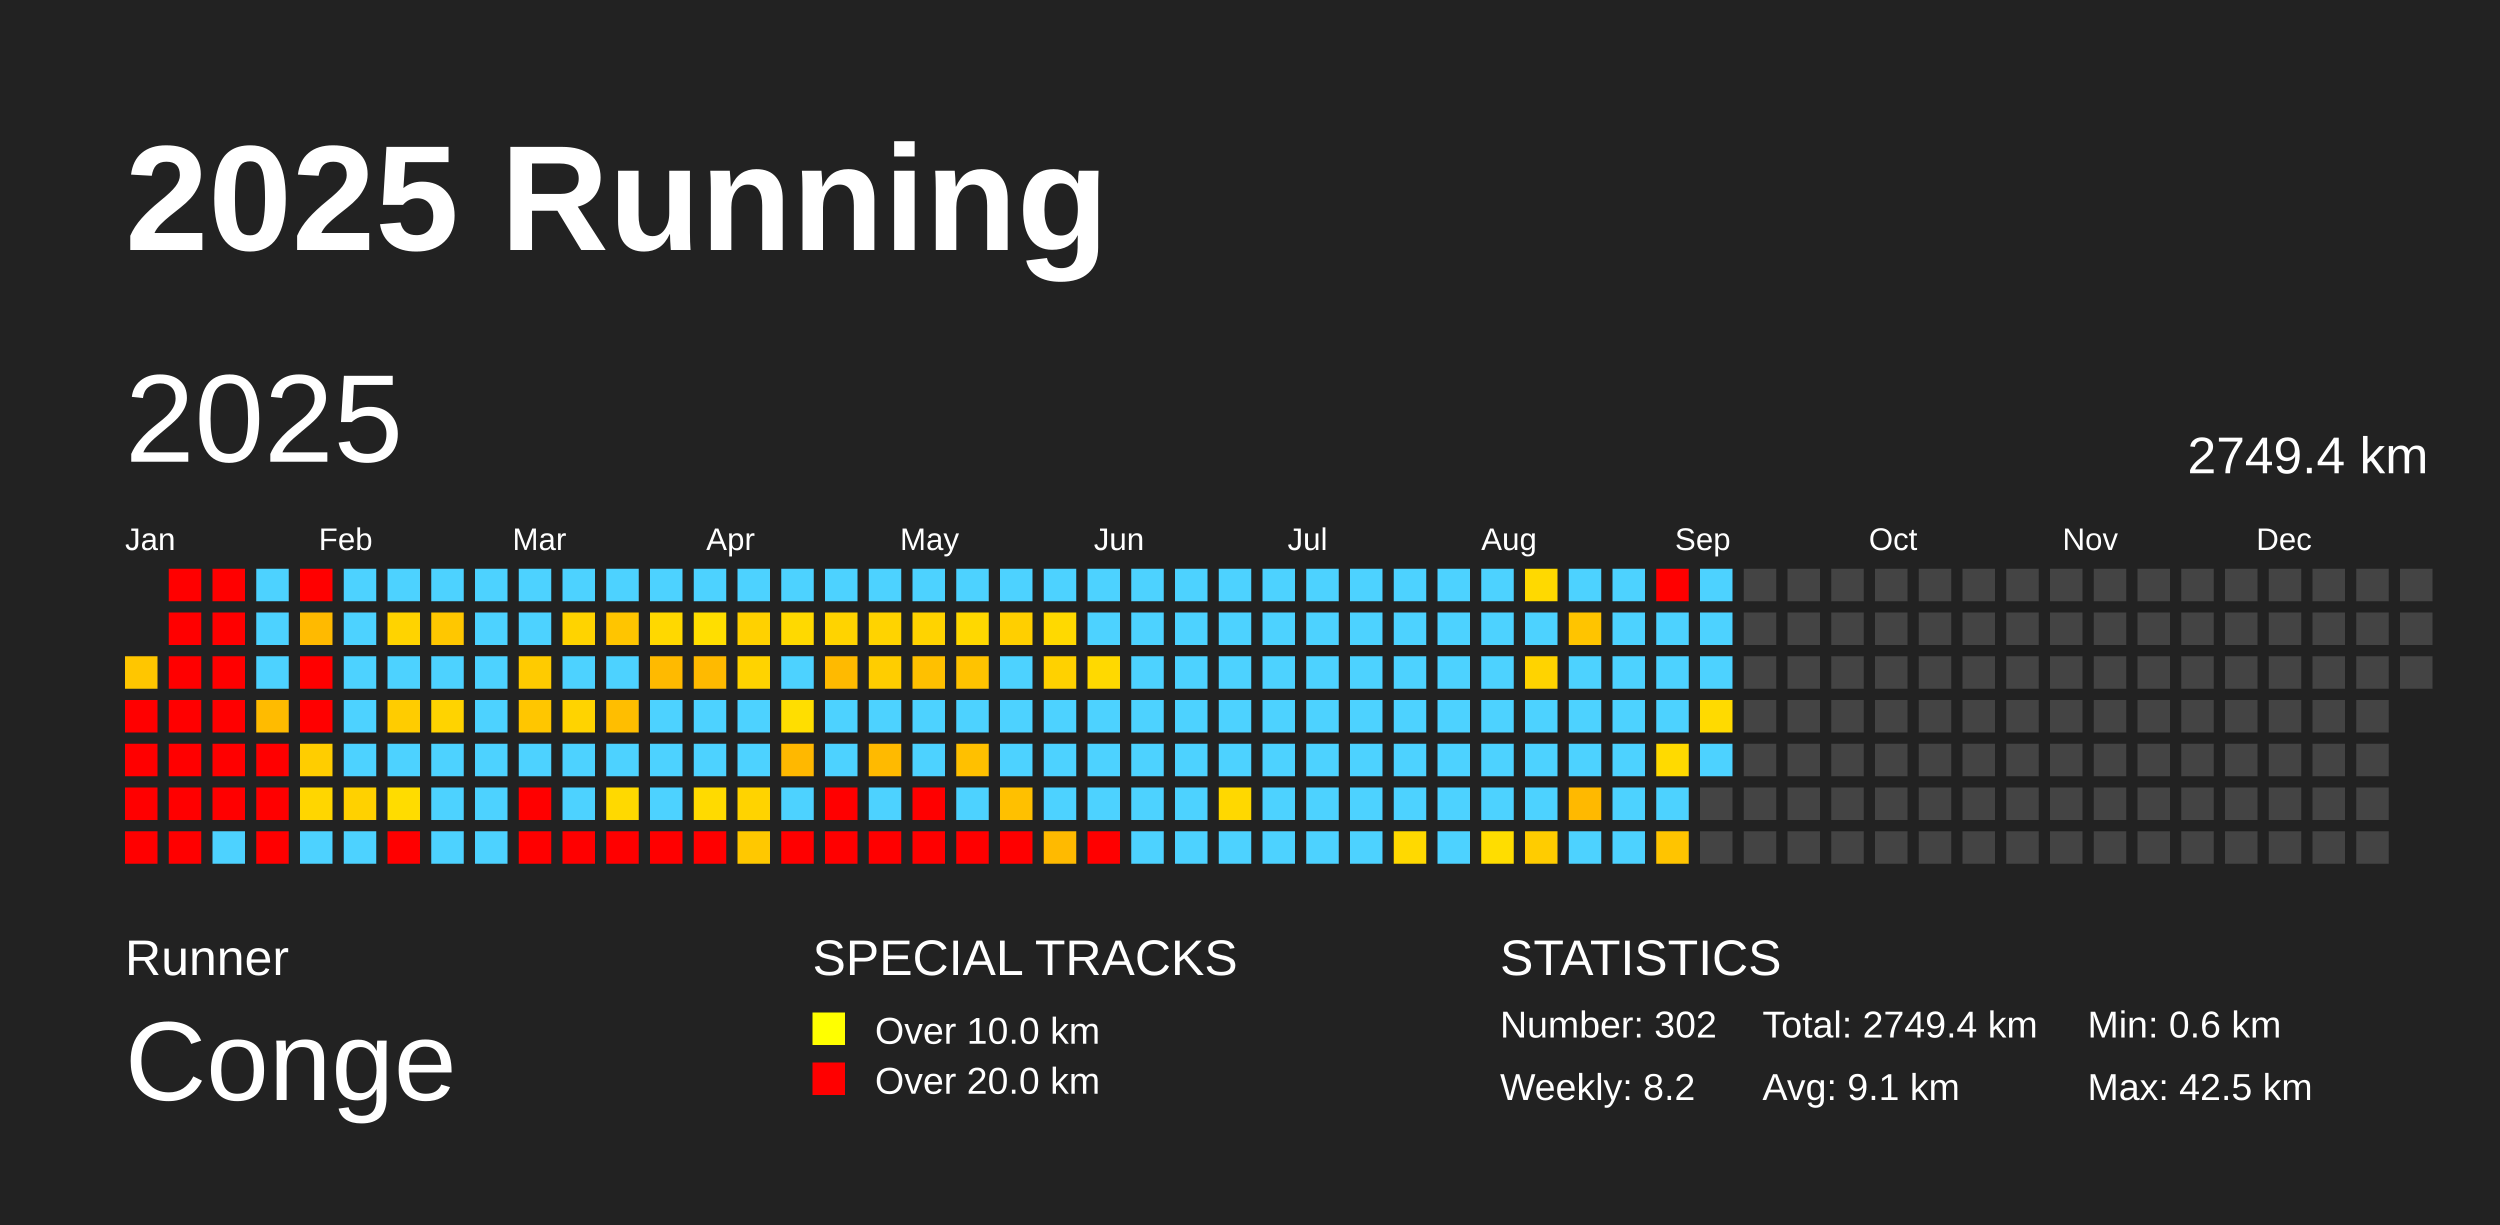
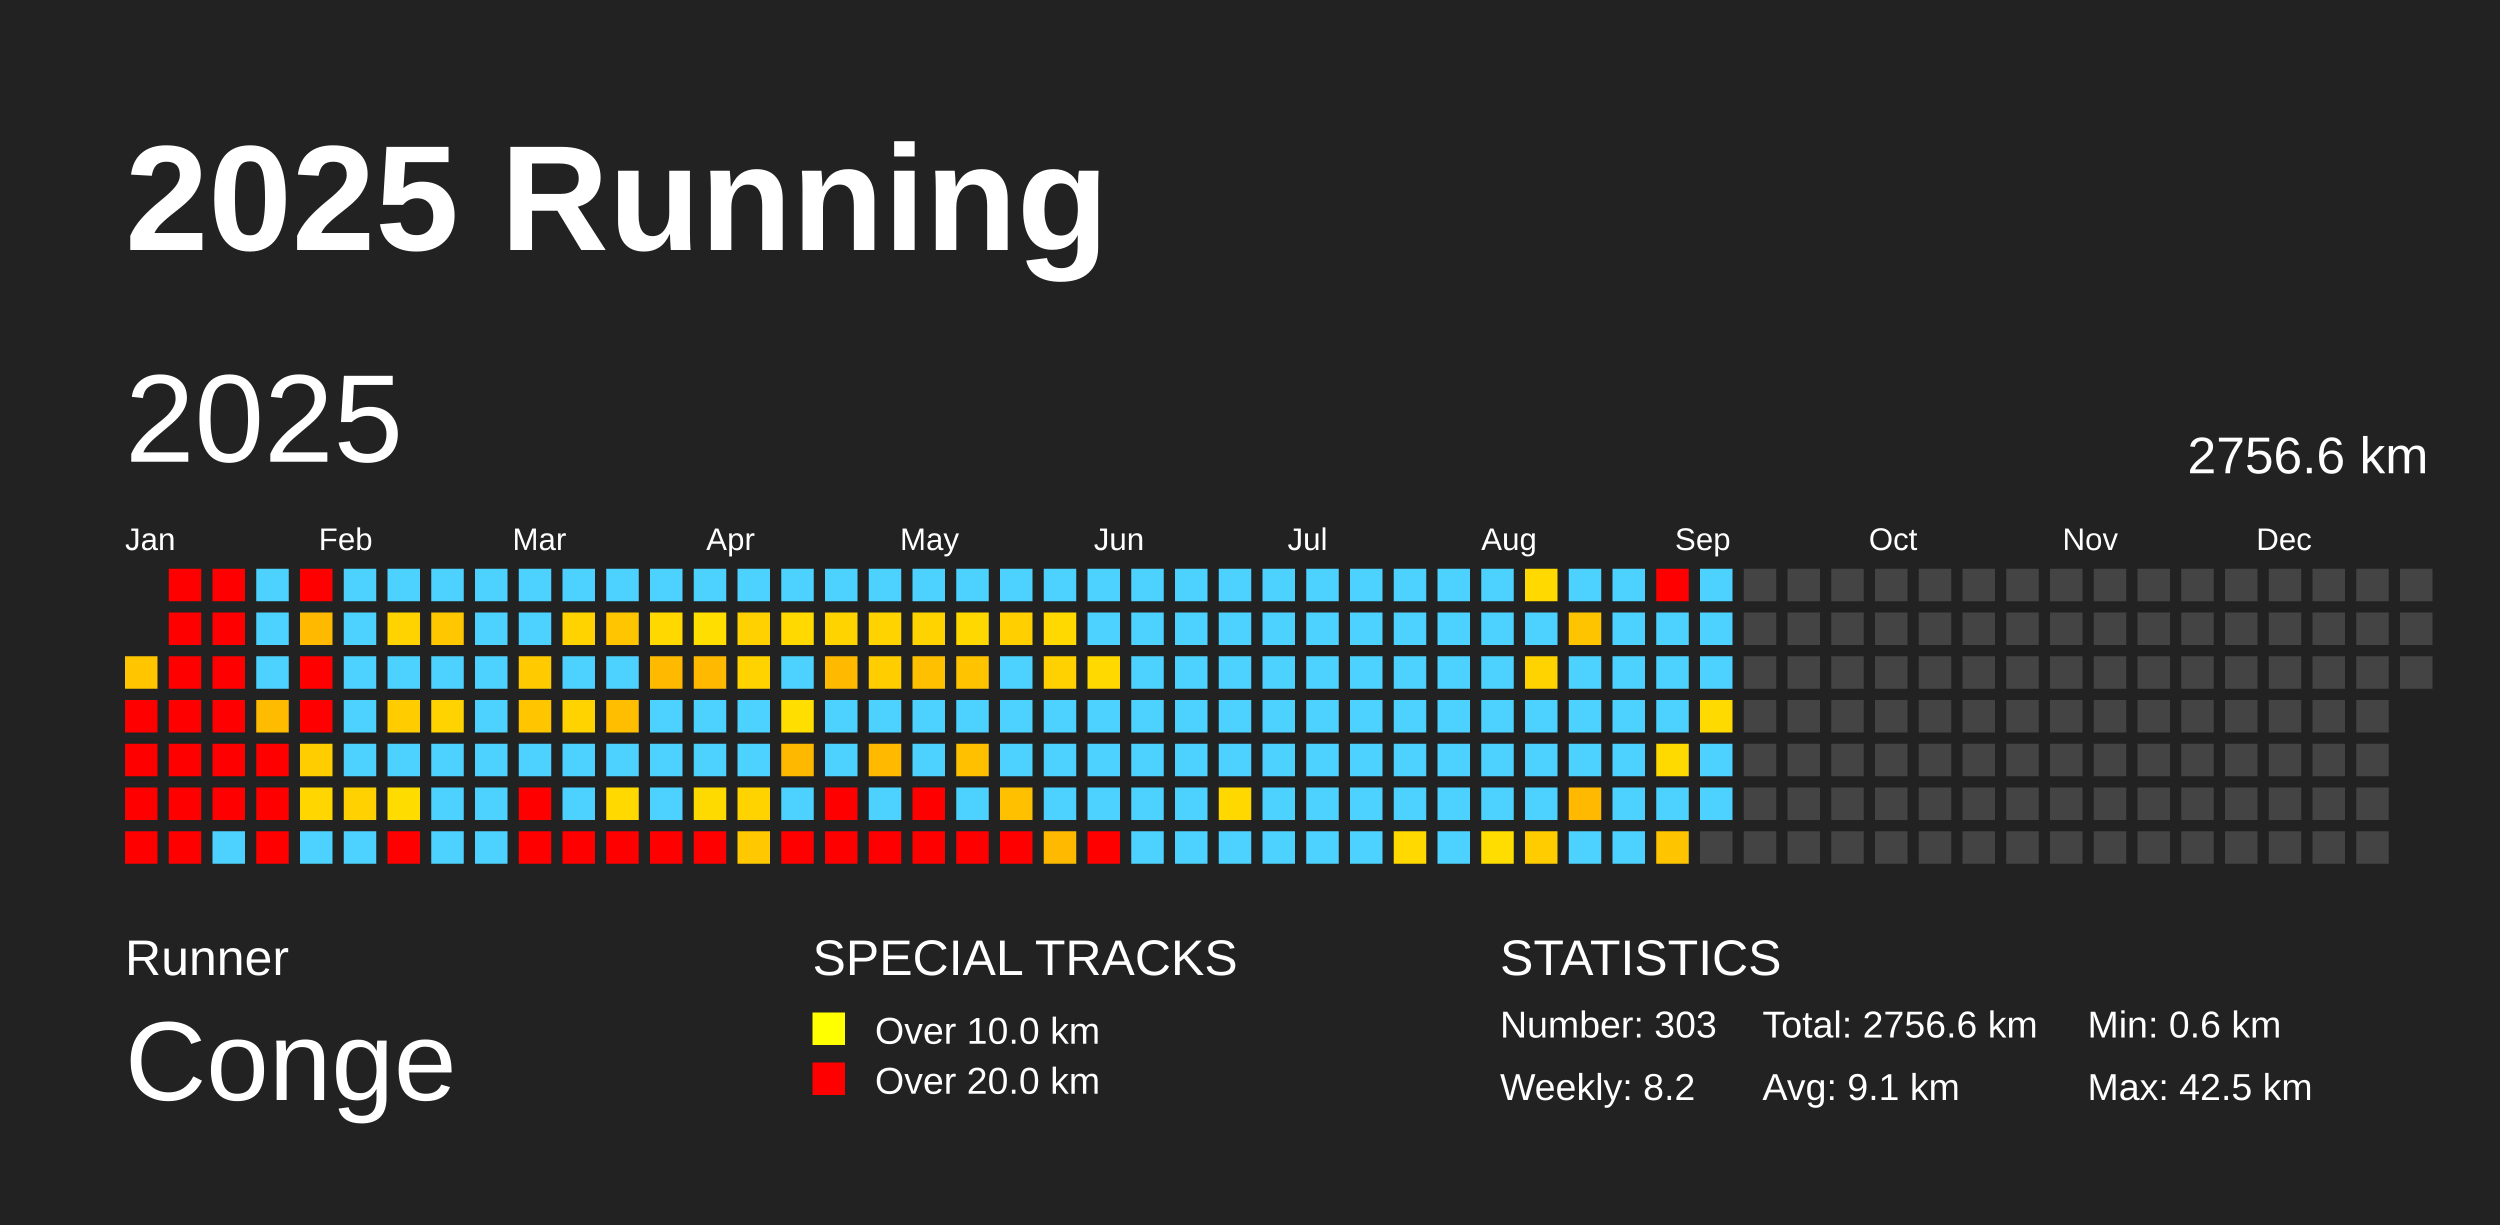
<svg xmlns="http://www.w3.org/2000/svg" baseProfile="full" height="98mm" version="1.1" viewBox="0,0,200,98" width="200mm">
  <defs />
  <rect fill="#222222" height="98" width="200" x="0" y="0" />
  <text fill="#FFFFFF" style="font-size:12px; font-family:Arial; font-weight:bold;" x="10" y="20">2025 Running</text>
  <text fill="#FFFFFF" style="font-size:4px; font-family:Arial" x="10" y="78">Runner</text>
  <text fill="#FFFFFF" style="font-size:9px; font-family:Arial" x="10" y="88">Conge</text>
  <text fill="#FFFFFF" style="font-size:4px; font-family:Arial" x="65" y="78">SPECIAL TRACKS</text>
  <rect fill="yellow" height="2.6" width="2.6" x="65" y="81" />
  <text fill="#FFFFFF" style="font-size:3px; font-family:Arial" x="70" y="83.5">Over 10.0 km</text>
  <rect fill="red" height="2.6" width="2.6" x="65" y="85" />
  <text fill="#FFFFFF" style="font-size:3px; font-family:Arial" x="70" y="87.5">Over 20.0 km</text>
  <text fill="#FFFFFF" style="font-size:4px; font-family:Arial" x="120" y="78">STATISTICS</text>
-   <text fill="#FFFFFF" style="font-size:3px; font-family:Arial" x="120" y="83">Number: 302</text>
+   <text fill="#FFFFFF" style="font-size:3px; font-family:Arial" x="120" y="83">Number: 303</text>
  <text fill="#FFFFFF" style="font-size:3px; font-family:Arial" x="120" y="88">Weekly: 8.2</text>
-   <text fill="#FFFFFF" style="font-size:3px; font-family:Arial" x="141" y="83">Total: 2749.4 km</text>
+   <text fill="#FFFFFF" style="font-size:3px; font-family:Arial" x="141" y="83">Total: 2756.6 km</text>
  <text fill="#FFFFFF" style="font-size:3px; font-family:Arial" x="141" y="88">Avg: 9.1 km</text>
  <text fill="#FFFFFF" style="font-size:3px; font-family:Arial" x="167" y="83">Min: 0.6 km</text>
  <text fill="#FFFFFF" style="font-size:3px; font-family:Arial" x="167" y="88">Max: 42.5 km</text>
  <text dominant-baseline="hanging" fill="#FFFFFF" style="font-size:10.0px; font-family:Arial;" x="10" y="30">2025</text>
-   <text dominant-baseline="hanging" fill="#FFFFFF" style="font-size:4.125px; font-family:Arial;" x="175" y="35">2749.4 km</text>
+   <text dominant-baseline="hanging" fill="#FFFFFF" style="font-size:4.125px; font-family:Arial;" x="175" y="35">2756.6 km</text>
  <text fill="#FFFFFF" style="font-size:2.5px; font-family:Arial" x="10.0" y="44">Jan</text>
  <text fill="#FFFFFF" style="font-size:2.5px; font-family:Arial" x="25.5" y="44">Feb</text>
  <text fill="#FFFFFF" style="font-size:2.5px; font-family:Arial" x="41.0" y="44">Mar</text>
  <text fill="#FFFFFF" style="font-size:2.5px; font-family:Arial" x="56.5" y="44">Apr</text>
  <text fill="#FFFFFF" style="font-size:2.5px; font-family:Arial" x="72.0" y="44">May</text>
  <text fill="#FFFFFF" style="font-size:2.5px; font-family:Arial" x="87.5" y="44">Jun</text>
  <text fill="#FFFFFF" style="font-size:2.5px; font-family:Arial" x="103.0" y="44">Jul</text>
  <text fill="#FFFFFF" style="font-size:2.5px; font-family:Arial" x="118.5" y="44">Aug</text>
  <text fill="#FFFFFF" style="font-size:2.5px; font-family:Arial" x="134.0" y="44">Sep</text>
  <text fill="#FFFFFF" style="font-size:2.5px; font-family:Arial" x="149.5" y="44">Oct</text>
  <text fill="#FFFFFF" style="font-size:2.5px; font-family:Arial" x="165.0" y="44">Nov</text>
  <text fill="#FFFFFF" style="font-size:2.5px; font-family:Arial" x="180.5" y="44">Dec</text>
  <rect fill="#ffc600" height="2.6" width="2.6" x="10.0" y="52.5" />
  <rect fill="red" height="2.6" width="2.6" x="10.0" y="56.0" />
  <rect fill="red" height="2.6" width="2.6" x="10.0" y="59.5" />
  <rect fill="red" height="2.6" width="2.6" x="10.0" y="63.0" />
  <rect fill="red" height="2.6" width="2.6" x="10.0" y="66.5" />
  <rect fill="red" height="2.6" width="2.6" x="13.5" y="45.5" />
  <rect fill="red" height="2.6" width="2.6" x="13.5" y="49.0" />
  <rect fill="red" height="2.6" width="2.6" x="13.5" y="52.5" />
  <rect fill="red" height="2.6" width="2.6" x="13.5" y="56.0" />
  <rect fill="red" height="2.6" width="2.6" x="13.5" y="59.5" />
  <rect fill="red" height="2.6" width="2.6" x="13.5" y="63.0" />
  <rect fill="red" height="2.6" width="2.6" x="13.5" y="66.5" />
  <rect fill="red" height="2.6" width="2.6" x="17.0" y="45.5" />
  <rect fill="red" height="2.6" width="2.6" x="17.0" y="49.0" />
  <rect fill="red" height="2.6" width="2.6" x="17.0" y="52.5" />
  <rect fill="red" height="2.6" width="2.6" x="17.0" y="56.0" />
  <rect fill="red" height="2.6" width="2.6" x="17.0" y="59.5" />
  <rect fill="red" height="2.6" width="2.6" x="17.0" y="63.0" />
  <rect fill="#4dd2ff" height="2.6" width="2.6" x="17.0" y="66.5" />
  <rect fill="#4dd2ff" height="2.6" width="2.6" x="20.5" y="45.5" />
  <rect fill="#4dd2ff" height="2.6" width="2.6" x="20.5" y="49.0" />
  <rect fill="#4dd2ff" height="2.6" width="2.6" x="20.5" y="52.5" />
  <rect fill="#ffbb00" height="2.6" width="2.6" x="20.5" y="56.0" />
  <rect fill="red" height="2.6" width="2.6" x="20.5" y="59.5" />
  <rect fill="red" height="2.6" width="2.6" x="20.5" y="63.0" />
  <rect fill="red" height="2.6" width="2.6" x="20.5" y="66.5" />
  <rect fill="red" height="2.6" width="2.6" x="24.0" y="45.5" />
  <rect fill="#ffba00" height="2.6" width="2.6" x="24.0" y="49.0" />
  <rect fill="red" height="2.6" width="2.6" x="24.0" y="52.5" />
  <rect fill="red" height="2.6" width="2.6" x="24.0" y="56.0" />
  <rect fill="#ffcd00" height="2.6" width="2.6" x="24.0" y="59.5" />
  <rect fill="#ffd600" height="2.6" width="2.6" x="24.0" y="63.0" />
  <rect fill="#4dd2ff" height="2.6" width="2.6" x="24.0" y="66.5" />
  <rect fill="#4dd2ff" height="2.6" width="2.6" x="27.5" y="45.5" />
  <rect fill="#4dd2ff" height="2.6" width="2.6" x="27.5" y="49.0" />
  <rect fill="#4dd2ff" height="2.6" width="2.6" x="27.5" y="52.5" />
  <rect fill="#4dd2ff" height="2.6" width="2.6" x="27.5" y="56.0" />
  <rect fill="#4dd2ff" height="2.6" width="2.6" x="27.5" y="59.5" />
  <rect fill="#ffd100" height="2.6" width="2.6" x="27.5" y="63.0" />
  <rect fill="#4dd2ff" height="2.6" width="2.6" x="27.5" y="66.5" />
  <rect fill="#4dd2ff" height="2.6" width="2.6" x="31.0" y="45.5" />
  <rect fill="#ffd300" height="2.6" width="2.6" x="31.0" y="49.0" />
  <rect fill="#4dd2ff" height="2.6" width="2.6" x="31.0" y="52.5" />
  <rect fill="#ffcc00" height="2.6" width="2.6" x="31.0" y="56.0" />
  <rect fill="#4dd2ff" height="2.6" width="2.6" x="31.0" y="59.5" />
  <rect fill="#ffdc00" height="2.6" width="2.6" x="31.0" y="63.0" />
  <rect fill="red" height="2.6" width="2.6" x="31.0" y="66.5" />
  <rect fill="#4dd2ff" height="2.6" width="2.6" x="34.5" y="45.5" />
  <rect fill="#ffc700" height="2.6" width="2.6" x="34.5" y="49.0" />
  <rect fill="#4dd2ff" height="2.6" width="2.6" x="34.5" y="52.5" />
  <rect fill="#ffd300" height="2.6" width="2.6" x="34.5" y="56.0" />
  <rect fill="#4dd2ff" height="2.6" width="2.6" x="34.5" y="59.5" />
  <rect fill="#4dd2ff" height="2.6" width="2.6" x="34.5" y="63.0" />
  <rect fill="#4dd2ff" height="2.6" width="2.6" x="34.5" y="66.5" />
  <rect fill="#4dd2ff" height="2.6" width="2.6" x="38.0" y="45.5" />
  <rect fill="#4dd2ff" height="2.6" width="2.6" x="38.0" y="49.0" />
  <rect fill="#4dd2ff" height="2.6" width="2.6" x="38.0" y="52.5" />
  <rect fill="#4dd2ff" height="2.6" width="2.6" x="38.0" y="56.0" />
  <rect fill="#4dd2ff" height="2.6" width="2.6" x="38.0" y="59.5" />
  <rect fill="#4dd2ff" height="2.6" width="2.6" x="38.0" y="63.0" />
  <rect fill="#4dd2ff" height="2.6" width="2.6" x="38.0" y="66.5" />
  <rect fill="#4dd2ff" height="2.6" width="2.6" x="41.5" y="45.5" />
  <rect fill="#4dd2ff" height="2.6" width="2.6" x="41.5" y="49.0" />
  <rect fill="#ffcb00" height="2.6" width="2.6" x="41.5" y="52.5" />
  <rect fill="#ffc600" height="2.6" width="2.6" x="41.5" y="56.0" />
  <rect fill="#4dd2ff" height="2.6" width="2.6" x="41.5" y="59.5" />
  <rect fill="red" height="2.6" width="2.6" x="41.5" y="63.0" />
  <rect fill="red" height="2.6" width="2.6" x="41.5" y="66.5" />
  <rect fill="#4dd2ff" height="2.6" width="2.6" x="45.0" y="45.5" />
  <rect fill="#ffd300" height="2.6" width="2.6" x="45.0" y="49.0" />
  <rect fill="#4dd2ff" height="2.6" width="2.6" x="45.0" y="52.5" />
  <rect fill="#ffd300" height="2.6" width="2.6" x="45.0" y="56.0" />
  <rect fill="#4dd2ff" height="2.6" width="2.6" x="45.0" y="59.5" />
  <rect fill="#4dd2ff" height="2.6" width="2.6" x="45.0" y="63.0" />
  <rect fill="red" height="2.6" width="2.6" x="45.0" y="66.5" />
  <rect fill="#4dd2ff" height="2.6" width="2.6" x="48.5" y="45.5" />
  <rect fill="#ffc500" height="2.6" width="2.6" x="48.5" y="49.0" />
  <rect fill="#4dd2ff" height="2.6" width="2.6" x="48.5" y="52.5" />
  <rect fill="#ffbe00" height="2.6" width="2.6" x="48.5" y="56.0" />
  <rect fill="#4dd2ff" height="2.6" width="2.6" x="48.5" y="59.5" />
  <rect fill="#ffd900" height="2.6" width="2.6" x="48.5" y="63.0" />
  <rect fill="red" height="2.6" width="2.6" x="48.5" y="66.5" />
  <rect fill="#4dd2ff" height="2.6" width="2.6" x="52.0" y="45.5" />
  <rect fill="#ffd800" height="2.6" width="2.6" x="52.0" y="49.0" />
  <rect fill="#ffba00" height="2.6" width="2.6" x="52.0" y="52.5" />
  <rect fill="#4dd2ff" height="2.6" width="2.6" x="52.0" y="56.0" />
  <rect fill="#4dd2ff" height="2.6" width="2.6" x="52.0" y="59.5" />
  <rect fill="#4dd2ff" height="2.6" width="2.6" x="52.0" y="63.0" />
  <rect fill="red" height="2.6" width="2.6" x="52.0" y="66.5" />
  <rect fill="#4dd2ff" height="2.6" width="2.6" x="55.5" y="45.5" />
  <rect fill="#ffde00" height="2.6" width="2.6" x="55.5" y="49.0" />
  <rect fill="#ffba00" height="2.6" width="2.6" x="55.5" y="52.5" />
  <rect fill="#4dd2ff" height="2.6" width="2.6" x="55.5" y="56.0" />
  <rect fill="#4dd2ff" height="2.6" width="2.6" x="55.5" y="59.5" />
  <rect fill="#ffda00" height="2.6" width="2.6" x="55.5" y="63.0" />
  <rect fill="red" height="2.6" width="2.6" x="55.5" y="66.5" />
  <rect fill="#4dd2ff" height="2.6" width="2.6" x="59.0" y="45.5" />
  <rect fill="#ffd100" height="2.6" width="2.6" x="59.0" y="49.0" />
  <rect fill="#ffd300" height="2.6" width="2.6" x="59.0" y="52.5" />
  <rect fill="#4dd2ff" height="2.6" width="2.6" x="59.0" y="56.0" />
  <rect fill="#4dd2ff" height="2.6" width="2.6" x="59.0" y="59.5" />
  <rect fill="#ffd300" height="2.6" width="2.6" x="59.0" y="63.0" />
  <rect fill="#ffc800" height="2.6" width="2.6" x="59.0" y="66.5" />
  <rect fill="#4dd2ff" height="2.6" width="2.6" x="62.5" y="45.5" />
  <rect fill="#ffd900" height="2.6" width="2.6" x="62.5" y="49.0" />
  <rect fill="#4dd2ff" height="2.6" width="2.6" x="62.5" y="52.5" />
  <rect fill="#ffde00" height="2.6" width="2.6" x="62.5" y="56.0" />
  <rect fill="#ffb800" height="2.6" width="2.6" x="62.5" y="59.5" />
  <rect fill="#4dd2ff" height="2.6" width="2.6" x="62.5" y="63.0" />
  <rect fill="red" height="2.6" width="2.6" x="62.5" y="66.5" />
  <rect fill="#4dd2ff" height="2.6" width="2.6" x="66.0" y="45.5" />
  <rect fill="#ffd300" height="2.6" width="2.6" x="66.0" y="49.0" />
  <rect fill="#ffba00" height="2.6" width="2.6" x="66.0" y="52.5" />
  <rect fill="#4dd2ff" height="2.6" width="2.6" x="66.0" y="56.0" />
  <rect fill="#4dd2ff" height="2.6" width="2.6" x="66.0" y="59.5" />
  <rect fill="red" height="2.6" width="2.6" x="66.0" y="63.0" />
  <rect fill="red" height="2.6" width="2.6" x="66.0" y="66.5" />
  <rect fill="#4dd2ff" height="2.6" width="2.6" x="69.5" y="45.5" />
  <rect fill="#ffd300" height="2.6" width="2.6" x="69.5" y="49.0" />
  <rect fill="#ffcd00" height="2.6" width="2.6" x="69.5" y="52.5" />
  <rect fill="#4dd2ff" height="2.6" width="2.6" x="69.5" y="56.0" />
  <rect fill="#ffba00" height="2.6" width="2.6" x="69.5" y="59.5" />
  <rect fill="#4dd2ff" height="2.6" width="2.6" x="69.5" y="63.0" />
  <rect fill="red" height="2.6" width="2.6" x="69.5" y="66.5" />
  <rect fill="#4dd2ff" height="2.6" width="2.6" x="73.0" y="45.5" />
  <rect fill="#ffd300" height="2.6" width="2.6" x="73.0" y="49.0" />
  <rect fill="#ffc000" height="2.6" width="2.6" x="73.0" y="52.5" />
  <rect fill="#4dd2ff" height="2.6" width="2.6" x="73.0" y="56.0" />
  <rect fill="#4dd2ff" height="2.6" width="2.6" x="73.0" y="59.5" />
  <rect fill="red" height="2.6" width="2.6" x="73.0" y="63.0" />
  <rect fill="red" height="2.6" width="2.6" x="73.0" y="66.5" />
  <rect fill="#4dd2ff" height="2.6" width="2.6" x="76.5" y="45.5" />
  <rect fill="#ffd800" height="2.6" width="2.6" x="76.5" y="49.0" />
  <rect fill="#ffc300" height="2.6" width="2.6" x="76.5" y="52.5" />
  <rect fill="#4dd2ff" height="2.6" width="2.6" x="76.5" y="56.0" />
  <rect fill="#ffc000" height="2.6" width="2.6" x="76.5" y="59.5" />
  <rect fill="#4dd2ff" height="2.6" width="2.6" x="76.5" y="63.0" />
  <rect fill="red" height="2.6" width="2.6" x="76.5" y="66.5" />
  <rect fill="#4dd2ff" height="2.6" width="2.6" x="80.0" y="45.5" />
  <rect fill="#ffcf00" height="2.6" width="2.6" x="80.0" y="49.0" />
  <rect fill="#4dd2ff" height="2.6" width="2.6" x="80.0" y="52.5" />
  <rect fill="#4dd2ff" height="2.6" width="2.6" x="80.0" y="56.0" />
  <rect fill="#4dd2ff" height="2.6" width="2.6" x="80.0" y="59.5" />
  <rect fill="#ffc000" height="2.6" width="2.6" x="80.0" y="63.0" />
  <rect fill="red" height="2.6" width="2.6" x="80.0" y="66.5" />
  <rect fill="#4dd2ff" height="2.6" width="2.6" x="83.5" y="45.5" />
  <rect fill="#ffd900" height="2.6" width="2.6" x="83.5" y="49.0" />
  <rect fill="#ffd100" height="2.6" width="2.6" x="83.5" y="52.5" />
  <rect fill="#4dd2ff" height="2.6" width="2.6" x="83.5" y="56.0" />
  <rect fill="#4dd2ff" height="2.6" width="2.6" x="83.5" y="59.5" />
  <rect fill="#4dd2ff" height="2.6" width="2.6" x="83.5" y="63.0" />
  <rect fill="#ffba00" height="2.6" width="2.6" x="83.5" y="66.5" />
  <rect fill="#4dd2ff" height="2.6" width="2.6" x="87.0" y="45.5" />
  <rect fill="#4dd2ff" height="2.6" width="2.6" x="87.0" y="49.0" />
  <rect fill="#ffd900" height="2.6" width="2.6" x="87.0" y="52.5" />
  <rect fill="#4dd2ff" height="2.6" width="2.6" x="87.0" y="56.0" />
  <rect fill="#4dd2ff" height="2.6" width="2.6" x="87.0" y="59.5" />
  <rect fill="#4dd2ff" height="2.6" width="2.6" x="87.0" y="63.0" />
  <rect fill="red" height="2.6" width="2.6" x="87.0" y="66.5" />
  <rect fill="#4dd2ff" height="2.6" width="2.6" x="90.5" y="45.5" />
  <rect fill="#4dd2ff" height="2.6" width="2.6" x="90.5" y="49.0" />
  <rect fill="#4dd2ff" height="2.6" width="2.6" x="90.5" y="52.5" />
  <rect fill="#4dd2ff" height="2.6" width="2.6" x="90.5" y="56.0" />
  <rect fill="#4dd2ff" height="2.6" width="2.6" x="90.5" y="59.5" />
  <rect fill="#4dd2ff" height="2.6" width="2.6" x="90.5" y="63.0" />
  <rect fill="#4dd2ff" height="2.6" width="2.6" x="90.5" y="66.5" />
  <rect fill="#4dd2ff" height="2.6" width="2.6" x="94.0" y="45.5" />
  <rect fill="#4dd2ff" height="2.6" width="2.6" x="94.0" y="49.0" />
  <rect fill="#4dd2ff" height="2.6" width="2.6" x="94.0" y="52.5" />
  <rect fill="#4dd2ff" height="2.6" width="2.6" x="94.0" y="56.0" />
  <rect fill="#4dd2ff" height="2.6" width="2.6" x="94.0" y="59.5" />
  <rect fill="#4dd2ff" height="2.6" width="2.6" x="94.0" y="63.0" />
  <rect fill="#4dd2ff" height="2.6" width="2.6" x="94.0" y="66.5" />
  <rect fill="#4dd2ff" height="2.6" width="2.6" x="97.5" y="45.5" />
  <rect fill="#4dd2ff" height="2.6" width="2.6" x="97.5" y="49.0" />
  <rect fill="#4dd2ff" height="2.6" width="2.6" x="97.5" y="52.5" />
  <rect fill="#4dd2ff" height="2.6" width="2.6" x="97.5" y="56.0" />
  <rect fill="#4dd2ff" height="2.6" width="2.6" x="97.5" y="59.5" />
  <rect fill="#ffd800" height="2.6" width="2.6" x="97.5" y="63.0" />
  <rect fill="#4dd2ff" height="2.6" width="2.6" x="97.5" y="66.5" />
  <rect fill="#4dd2ff" height="2.6" width="2.6" x="101.0" y="45.5" />
  <rect fill="#4dd2ff" height="2.6" width="2.6" x="101.0" y="49.0" />
  <rect fill="#4dd2ff" height="2.6" width="2.6" x="101.0" y="52.5" />
  <rect fill="#4dd2ff" height="2.6" width="2.6" x="101.0" y="56.0" />
  <rect fill="#4dd2ff" height="2.6" width="2.6" x="101.0" y="59.5" />
  <rect fill="#4dd2ff" height="2.6" width="2.6" x="101.0" y="63.0" />
  <rect fill="#4dd2ff" height="2.6" width="2.6" x="101.0" y="66.5" />
  <rect fill="#4dd2ff" height="2.6" width="2.6" x="104.5" y="45.5" />
  <rect fill="#4dd2ff" height="2.6" width="2.6" x="104.5" y="49.0" />
  <rect fill="#4dd2ff" height="2.6" width="2.6" x="104.5" y="52.5" />
  <rect fill="#4dd2ff" height="2.6" width="2.6" x="104.5" y="56.0" />
  <rect fill="#4dd2ff" height="2.6" width="2.6" x="104.5" y="59.5" />
  <rect fill="#4dd2ff" height="2.6" width="2.6" x="104.5" y="63.0" />
  <rect fill="#4dd2ff" height="2.6" width="2.6" x="104.5" y="66.5" />
  <rect fill="#4dd2ff" height="2.6" width="2.6" x="108.0" y="45.5" />
  <rect fill="#4dd2ff" height="2.6" width="2.6" x="108.0" y="49.0" />
  <rect fill="#4dd2ff" height="2.6" width="2.6" x="108.0" y="52.5" />
  <rect fill="#4dd2ff" height="2.6" width="2.6" x="108.0" y="56.0" />
  <rect fill="#4dd2ff" height="2.6" width="2.6" x="108.0" y="59.5" />
  <rect fill="#4dd2ff" height="2.6" width="2.6" x="108.0" y="63.0" />
  <rect fill="#4dd2ff" height="2.6" width="2.6" x="108.0" y="66.5" />
  <rect fill="#4dd2ff" height="2.6" width="2.6" x="111.5" y="45.5" />
  <rect fill="#4dd2ff" height="2.6" width="2.6" x="111.5" y="49.0" />
  <rect fill="#4dd2ff" height="2.6" width="2.6" x="111.5" y="52.5" />
  <rect fill="#4dd2ff" height="2.6" width="2.6" x="111.5" y="56.0" />
  <rect fill="#4dd2ff" height="2.6" width="2.6" x="111.5" y="59.5" />
  <rect fill="#4dd2ff" height="2.6" width="2.6" x="111.5" y="63.0" />
  <rect fill="#ffd900" height="2.6" width="2.6" x="111.5" y="66.5" />
  <rect fill="#4dd2ff" height="2.6" width="2.6" x="115.0" y="45.5" />
  <rect fill="#4dd2ff" height="2.6" width="2.6" x="115.0" y="49.0" />
  <rect fill="#4dd2ff" height="2.6" width="2.6" x="115.0" y="52.5" />
  <rect fill="#4dd2ff" height="2.6" width="2.6" x="115.0" y="56.0" />
  <rect fill="#4dd2ff" height="2.6" width="2.6" x="115.0" y="59.5" />
  <rect fill="#4dd2ff" height="2.6" width="2.6" x="115.0" y="63.0" />
  <rect fill="#4dd2ff" height="2.6" width="2.6" x="115.0" y="66.5" />
  <rect fill="#4dd2ff" height="2.6" width="2.6" x="118.5" y="45.5" />
  <rect fill="#4dd2ff" height="2.6" width="2.6" x="118.5" y="49.0" />
  <rect fill="#4dd2ff" height="2.6" width="2.6" x="118.5" y="52.5" />
  <rect fill="#4dd2ff" height="2.6" width="2.6" x="118.5" y="56.0" />
  <rect fill="#4dd2ff" height="2.6" width="2.6" x="118.5" y="59.5" />
  <rect fill="#4dd2ff" height="2.6" width="2.6" x="118.5" y="63.0" />
  <rect fill="#ffdd00" height="2.6" width="2.6" x="118.5" y="66.5" />
  <rect fill="#ffd900" height="2.6" width="2.6" x="122.0" y="45.5" />
  <rect fill="#4dd2ff" height="2.6" width="2.6" x="122.0" y="49.0" />
  <rect fill="#ffd300" height="2.6" width="2.6" x="122.0" y="52.5" />
  <rect fill="#4dd2ff" height="2.6" width="2.6" x="122.0" y="56.0" />
  <rect fill="#4dd2ff" height="2.6" width="2.6" x="122.0" y="59.5" />
  <rect fill="#4dd2ff" height="2.6" width="2.6" x="122.0" y="63.0" />
  <rect fill="#ffcc00" height="2.6" width="2.6" x="122.0" y="66.5" />
  <rect fill="#4dd2ff" height="2.6" width="2.6" x="125.5" y="45.5" />
  <rect fill="#ffc400" height="2.6" width="2.6" x="125.5" y="49.0" />
  <rect fill="#4dd2ff" height="2.6" width="2.6" x="125.5" y="52.5" />
  <rect fill="#4dd2ff" height="2.6" width="2.6" x="125.5" y="56.0" />
  <rect fill="#4dd2ff" height="2.6" width="2.6" x="125.5" y="59.5" />
  <rect fill="#ffb900" height="2.6" width="2.6" x="125.5" y="63.0" />
  <rect fill="#4dd2ff" height="2.6" width="2.6" x="125.5" y="66.5" />
  <rect fill="#4dd2ff" height="2.6" width="2.6" x="129.0" y="45.5" />
  <rect fill="#4dd2ff" height="2.6" width="2.6" x="129.0" y="49.0" />
  <rect fill="#4dd2ff" height="2.6" width="2.6" x="129.0" y="52.5" />
  <rect fill="#4dd2ff" height="2.6" width="2.6" x="129.0" y="56.0" />
  <rect fill="#4dd2ff" height="2.6" width="2.6" x="129.0" y="59.5" />
  <rect fill="#4dd2ff" height="2.6" width="2.6" x="129.0" y="63.0" />
  <rect fill="#4dd2ff" height="2.6" width="2.6" x="129.0" y="66.5" />
  <rect fill="red" height="2.6" width="2.6" x="132.5" y="45.5" />
  <rect fill="#4dd2ff" height="2.6" width="2.6" x="132.5" y="49.0" />
  <rect fill="#4dd2ff" height="2.6" width="2.6" x="132.5" y="52.5" />
  <rect fill="#4dd2ff" height="2.6" width="2.6" x="132.5" y="56.0" />
  <rect fill="#ffda00" height="2.6" width="2.6" x="132.5" y="59.5" />
  <rect fill="#4dd2ff" height="2.6" width="2.6" x="132.5" y="63.0" />
  <rect fill="#ffc400" height="2.6" width="2.6" x="132.5" y="66.5" />
  <rect fill="#4dd2ff" height="2.6" width="2.6" x="136.0" y="45.5" />
  <rect fill="#4dd2ff" height="2.6" width="2.6" x="136.0" y="49.0" />
  <rect fill="#4dd2ff" height="2.6" width="2.6" x="136.0" y="52.5" />
  <rect fill="#ffda00" height="2.6" width="2.6" x="136.0" y="56.0" />
  <rect fill="#4dd2ff" height="2.6" width="2.6" x="136.0" y="59.5" />
-   <rect fill="#444444" height="2.6" width="2.6" x="136.0" y="63.0" />
+   <rect fill="#4dd2ff" height="2.6" width="2.6" x="136.0" y="63.0" />
  <rect fill="#444444" height="2.6" width="2.6" x="136.0" y="66.5" />
  <rect fill="#444444" height="2.6" width="2.6" x="139.5" y="45.5" />
  <rect fill="#444444" height="2.6" width="2.6" x="139.5" y="49.0" />
  <rect fill="#444444" height="2.6" width="2.6" x="139.5" y="52.5" />
  <rect fill="#444444" height="2.6" width="2.6" x="139.5" y="56.0" />
  <rect fill="#444444" height="2.6" width="2.6" x="139.5" y="59.5" />
  <rect fill="#444444" height="2.6" width="2.6" x="139.5" y="63.0" />
  <rect fill="#444444" height="2.6" width="2.6" x="139.5" y="66.5" />
  <rect fill="#444444" height="2.6" width="2.6" x="143.0" y="45.5" />
  <rect fill="#444444" height="2.6" width="2.6" x="143.0" y="49.0" />
  <rect fill="#444444" height="2.6" width="2.6" x="143.0" y="52.5" />
  <rect fill="#444444" height="2.6" width="2.6" x="143.0" y="56.0" />
  <rect fill="#444444" height="2.6" width="2.6" x="143.0" y="59.5" />
  <rect fill="#444444" height="2.6" width="2.6" x="143.0" y="63.0" />
  <rect fill="#444444" height="2.6" width="2.6" x="143.0" y="66.5" />
  <rect fill="#444444" height="2.6" width="2.6" x="146.5" y="45.5" />
  <rect fill="#444444" height="2.6" width="2.6" x="146.5" y="49.0" />
  <rect fill="#444444" height="2.6" width="2.6" x="146.5" y="52.5" />
  <rect fill="#444444" height="2.6" width="2.6" x="146.5" y="56.0" />
  <rect fill="#444444" height="2.6" width="2.6" x="146.5" y="59.5" />
  <rect fill="#444444" height="2.6" width="2.6" x="146.5" y="63.0" />
  <rect fill="#444444" height="2.6" width="2.6" x="146.5" y="66.5" />
  <rect fill="#444444" height="2.6" width="2.6" x="150.0" y="45.5" />
  <rect fill="#444444" height="2.6" width="2.6" x="150.0" y="49.0" />
  <rect fill="#444444" height="2.6" width="2.6" x="150.0" y="52.5" />
  <rect fill="#444444" height="2.6" width="2.6" x="150.0" y="56.0" />
  <rect fill="#444444" height="2.6" width="2.6" x="150.0" y="59.5" />
  <rect fill="#444444" height="2.6" width="2.6" x="150.0" y="63.0" />
  <rect fill="#444444" height="2.6" width="2.6" x="150.0" y="66.5" />
  <rect fill="#444444" height="2.6" width="2.6" x="153.5" y="45.5" />
  <rect fill="#444444" height="2.6" width="2.6" x="153.5" y="49.0" />
  <rect fill="#444444" height="2.6" width="2.6" x="153.5" y="52.5" />
  <rect fill="#444444" height="2.6" width="2.6" x="153.5" y="56.0" />
  <rect fill="#444444" height="2.6" width="2.6" x="153.5" y="59.5" />
  <rect fill="#444444" height="2.6" width="2.6" x="153.5" y="63.0" />
  <rect fill="#444444" height="2.6" width="2.6" x="153.5" y="66.5" />
  <rect fill="#444444" height="2.6" width="2.6" x="157.0" y="45.5" />
  <rect fill="#444444" height="2.6" width="2.6" x="157.0" y="49.0" />
  <rect fill="#444444" height="2.6" width="2.6" x="157.0" y="52.5" />
  <rect fill="#444444" height="2.6" width="2.6" x="157.0" y="56.0" />
  <rect fill="#444444" height="2.6" width="2.6" x="157.0" y="59.5" />
  <rect fill="#444444" height="2.6" width="2.6" x="157.0" y="63.0" />
  <rect fill="#444444" height="2.6" width="2.6" x="157.0" y="66.5" />
  <rect fill="#444444" height="2.6" width="2.6" x="160.5" y="45.5" />
  <rect fill="#444444" height="2.6" width="2.6" x="160.5" y="49.0" />
  <rect fill="#444444" height="2.6" width="2.6" x="160.5" y="52.5" />
  <rect fill="#444444" height="2.6" width="2.6" x="160.5" y="56.0" />
  <rect fill="#444444" height="2.6" width="2.6" x="160.5" y="59.5" />
  <rect fill="#444444" height="2.6" width="2.6" x="160.5" y="63.0" />
  <rect fill="#444444" height="2.6" width="2.6" x="160.5" y="66.5" />
  <rect fill="#444444" height="2.6" width="2.6" x="164.0" y="45.5" />
  <rect fill="#444444" height="2.6" width="2.6" x="164.0" y="49.0" />
  <rect fill="#444444" height="2.6" width="2.6" x="164.0" y="52.5" />
  <rect fill="#444444" height="2.6" width="2.6" x="164.0" y="56.0" />
  <rect fill="#444444" height="2.6" width="2.6" x="164.0" y="59.5" />
  <rect fill="#444444" height="2.6" width="2.6" x="164.0" y="63.0" />
  <rect fill="#444444" height="2.6" width="2.6" x="164.0" y="66.5" />
  <rect fill="#444444" height="2.6" width="2.6" x="167.5" y="45.5" />
  <rect fill="#444444" height="2.6" width="2.6" x="167.5" y="49.0" />
  <rect fill="#444444" height="2.6" width="2.6" x="167.5" y="52.5" />
  <rect fill="#444444" height="2.6" width="2.6" x="167.5" y="56.0" />
  <rect fill="#444444" height="2.6" width="2.6" x="167.5" y="59.5" />
  <rect fill="#444444" height="2.6" width="2.6" x="167.5" y="63.0" />
  <rect fill="#444444" height="2.6" width="2.6" x="167.5" y="66.5" />
  <rect fill="#444444" height="2.6" width="2.6" x="171.0" y="45.5" />
  <rect fill="#444444" height="2.6" width="2.6" x="171.0" y="49.0" />
  <rect fill="#444444" height="2.6" width="2.6" x="171.0" y="52.5" />
  <rect fill="#444444" height="2.6" width="2.6" x="171.0" y="56.0" />
  <rect fill="#444444" height="2.6" width="2.6" x="171.0" y="59.5" />
  <rect fill="#444444" height="2.6" width="2.6" x="171.0" y="63.0" />
  <rect fill="#444444" height="2.6" width="2.6" x="171.0" y="66.5" />
  <rect fill="#444444" height="2.6" width="2.6" x="174.5" y="45.5" />
  <rect fill="#444444" height="2.6" width="2.6" x="174.5" y="49.0" />
  <rect fill="#444444" height="2.6" width="2.6" x="174.5" y="52.5" />
  <rect fill="#444444" height="2.6" width="2.6" x="174.5" y="56.0" />
  <rect fill="#444444" height="2.6" width="2.6" x="174.5" y="59.5" />
  <rect fill="#444444" height="2.6" width="2.6" x="174.5" y="63.0" />
  <rect fill="#444444" height="2.6" width="2.6" x="174.5" y="66.5" />
  <rect fill="#444444" height="2.6" width="2.6" x="178.0" y="45.5" />
  <rect fill="#444444" height="2.6" width="2.6" x="178.0" y="49.0" />
  <rect fill="#444444" height="2.6" width="2.6" x="178.0" y="52.5" />
  <rect fill="#444444" height="2.6" width="2.6" x="178.0" y="56.0" />
  <rect fill="#444444" height="2.6" width="2.6" x="178.0" y="59.5" />
  <rect fill="#444444" height="2.6" width="2.6" x="178.0" y="63.0" />
  <rect fill="#444444" height="2.6" width="2.6" x="178.0" y="66.5" />
  <rect fill="#444444" height="2.6" width="2.6" x="181.5" y="45.5" />
  <rect fill="#444444" height="2.6" width="2.6" x="181.5" y="49.0" />
  <rect fill="#444444" height="2.6" width="2.6" x="181.5" y="52.5" />
  <rect fill="#444444" height="2.6" width="2.6" x="181.5" y="56.0" />
  <rect fill="#444444" height="2.6" width="2.6" x="181.5" y="59.5" />
  <rect fill="#444444" height="2.6" width="2.6" x="181.5" y="63.0" />
  <rect fill="#444444" height="2.6" width="2.6" x="181.5" y="66.5" />
  <rect fill="#444444" height="2.6" width="2.6" x="185.0" y="45.5" />
  <rect fill="#444444" height="2.6" width="2.6" x="185.0" y="49.0" />
  <rect fill="#444444" height="2.6" width="2.6" x="185.0" y="52.5" />
  <rect fill="#444444" height="2.6" width="2.6" x="185.0" y="56.0" />
  <rect fill="#444444" height="2.6" width="2.6" x="185.0" y="59.5" />
  <rect fill="#444444" height="2.6" width="2.6" x="185.0" y="63.0" />
  <rect fill="#444444" height="2.6" width="2.6" x="185.0" y="66.5" />
  <rect fill="#444444" height="2.6" width="2.6" x="188.5" y="45.5" />
  <rect fill="#444444" height="2.6" width="2.6" x="188.5" y="49.0" />
  <rect fill="#444444" height="2.6" width="2.6" x="188.5" y="52.5" />
  <rect fill="#444444" height="2.6" width="2.6" x="188.5" y="56.0" />
  <rect fill="#444444" height="2.6" width="2.6" x="188.5" y="59.5" />
  <rect fill="#444444" height="2.6" width="2.6" x="188.5" y="63.0" />
  <rect fill="#444444" height="2.6" width="2.6" x="188.5" y="66.5" />
  <rect fill="#444444" height="2.6" width="2.6" x="192.0" y="45.5" />
  <rect fill="#444444" height="2.6" width="2.6" x="192.0" y="49.0" />
  <rect fill="#444444" height="2.6" width="2.6" x="192.0" y="52.5" />
</svg>
